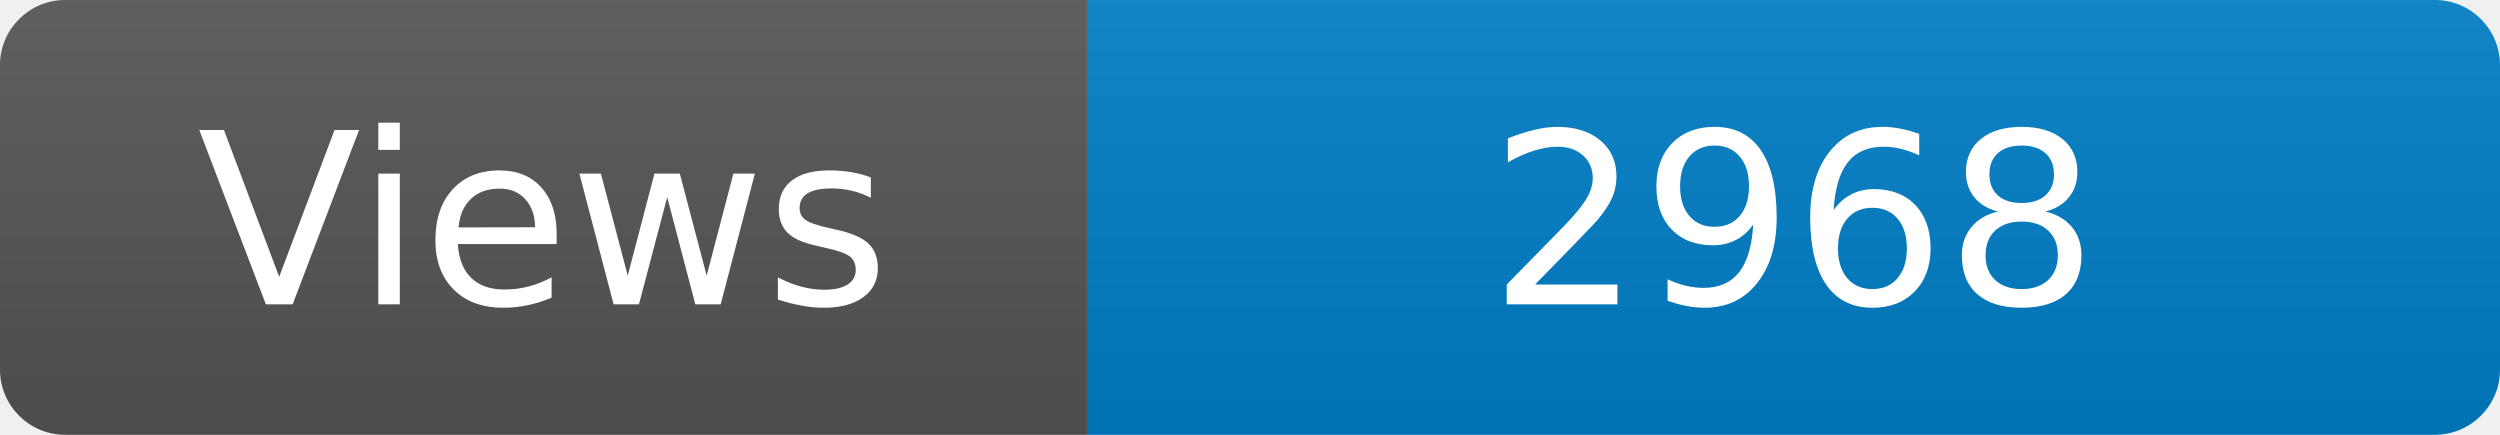
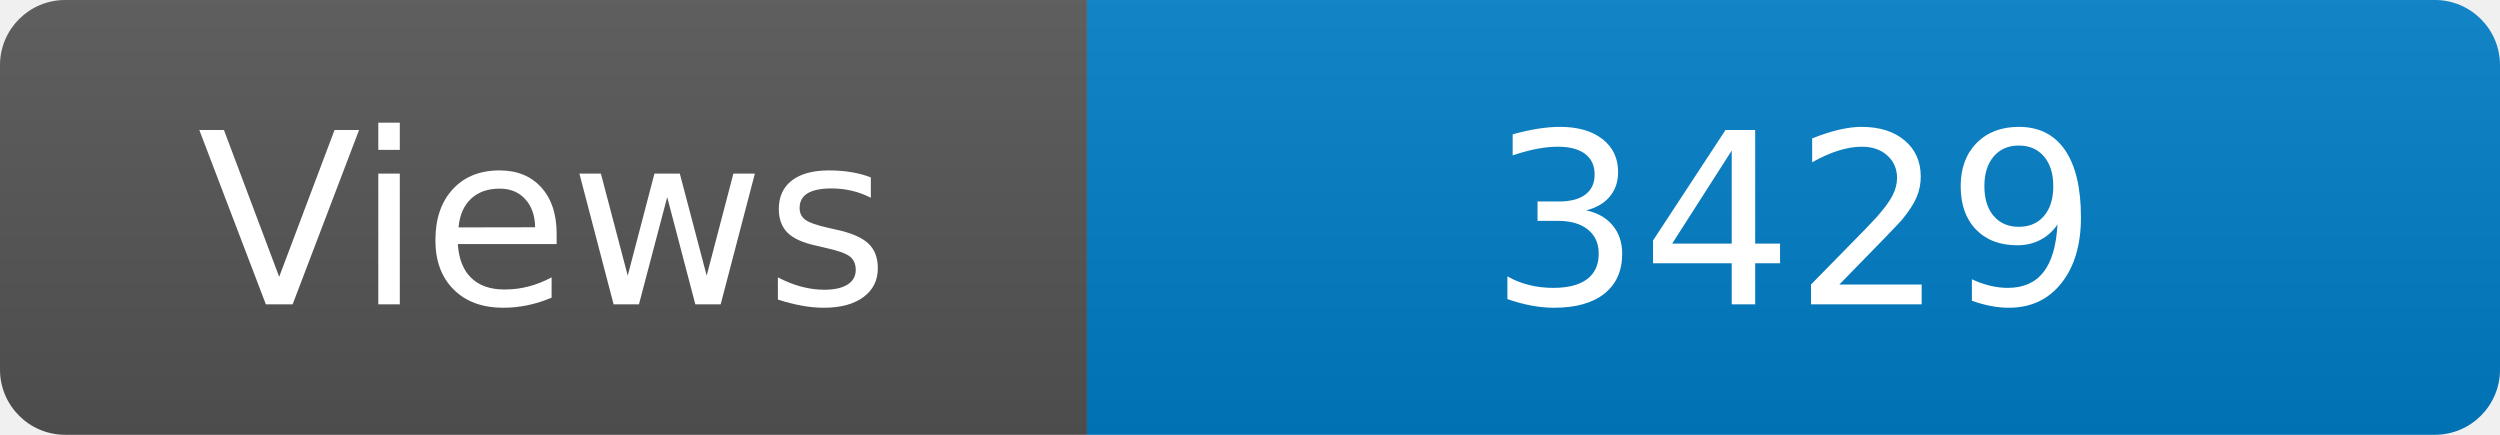
<svg xmlns="http://www.w3.org/2000/svg" width="115" height="20" role="img" aria-label="Maintained?: yes">
  <linearGradient id="s" x2="0" y2="100%">
    <stop offset="0" stop-color="#bbb" stop-opacity=".1" />
    <stop offset="1" stop-opacity=".1" />
  </linearGradient>
  <clipPath id="r">
    <rect width="115" height="20" rx="3" fill="#fff" />
  </clipPath>
  <g clip-path="url(#r)">
    <rect width="50" height="20" fill="#555" />
    <rect x="50" width="160" height="20" fill="#007ec6" />
    <rect width="115" height="20" fill="url(#s)" />
  </g>
  <g fill="#fff" text-anchor="middle" font-family="Verdana,Geneva,DejaVu Sans,sans-serif" font-size="110">
    <text x="250" y="140" transform="scale(.1)" fill="#fff">Views</text>
-     <text x="825" y="140" transform="scale(.1)" fill="#fff">2968</text>
+     <text x="825" y="140" transform="scale(.1)" fill="#fff">3429</text>
  </g>
</svg>
